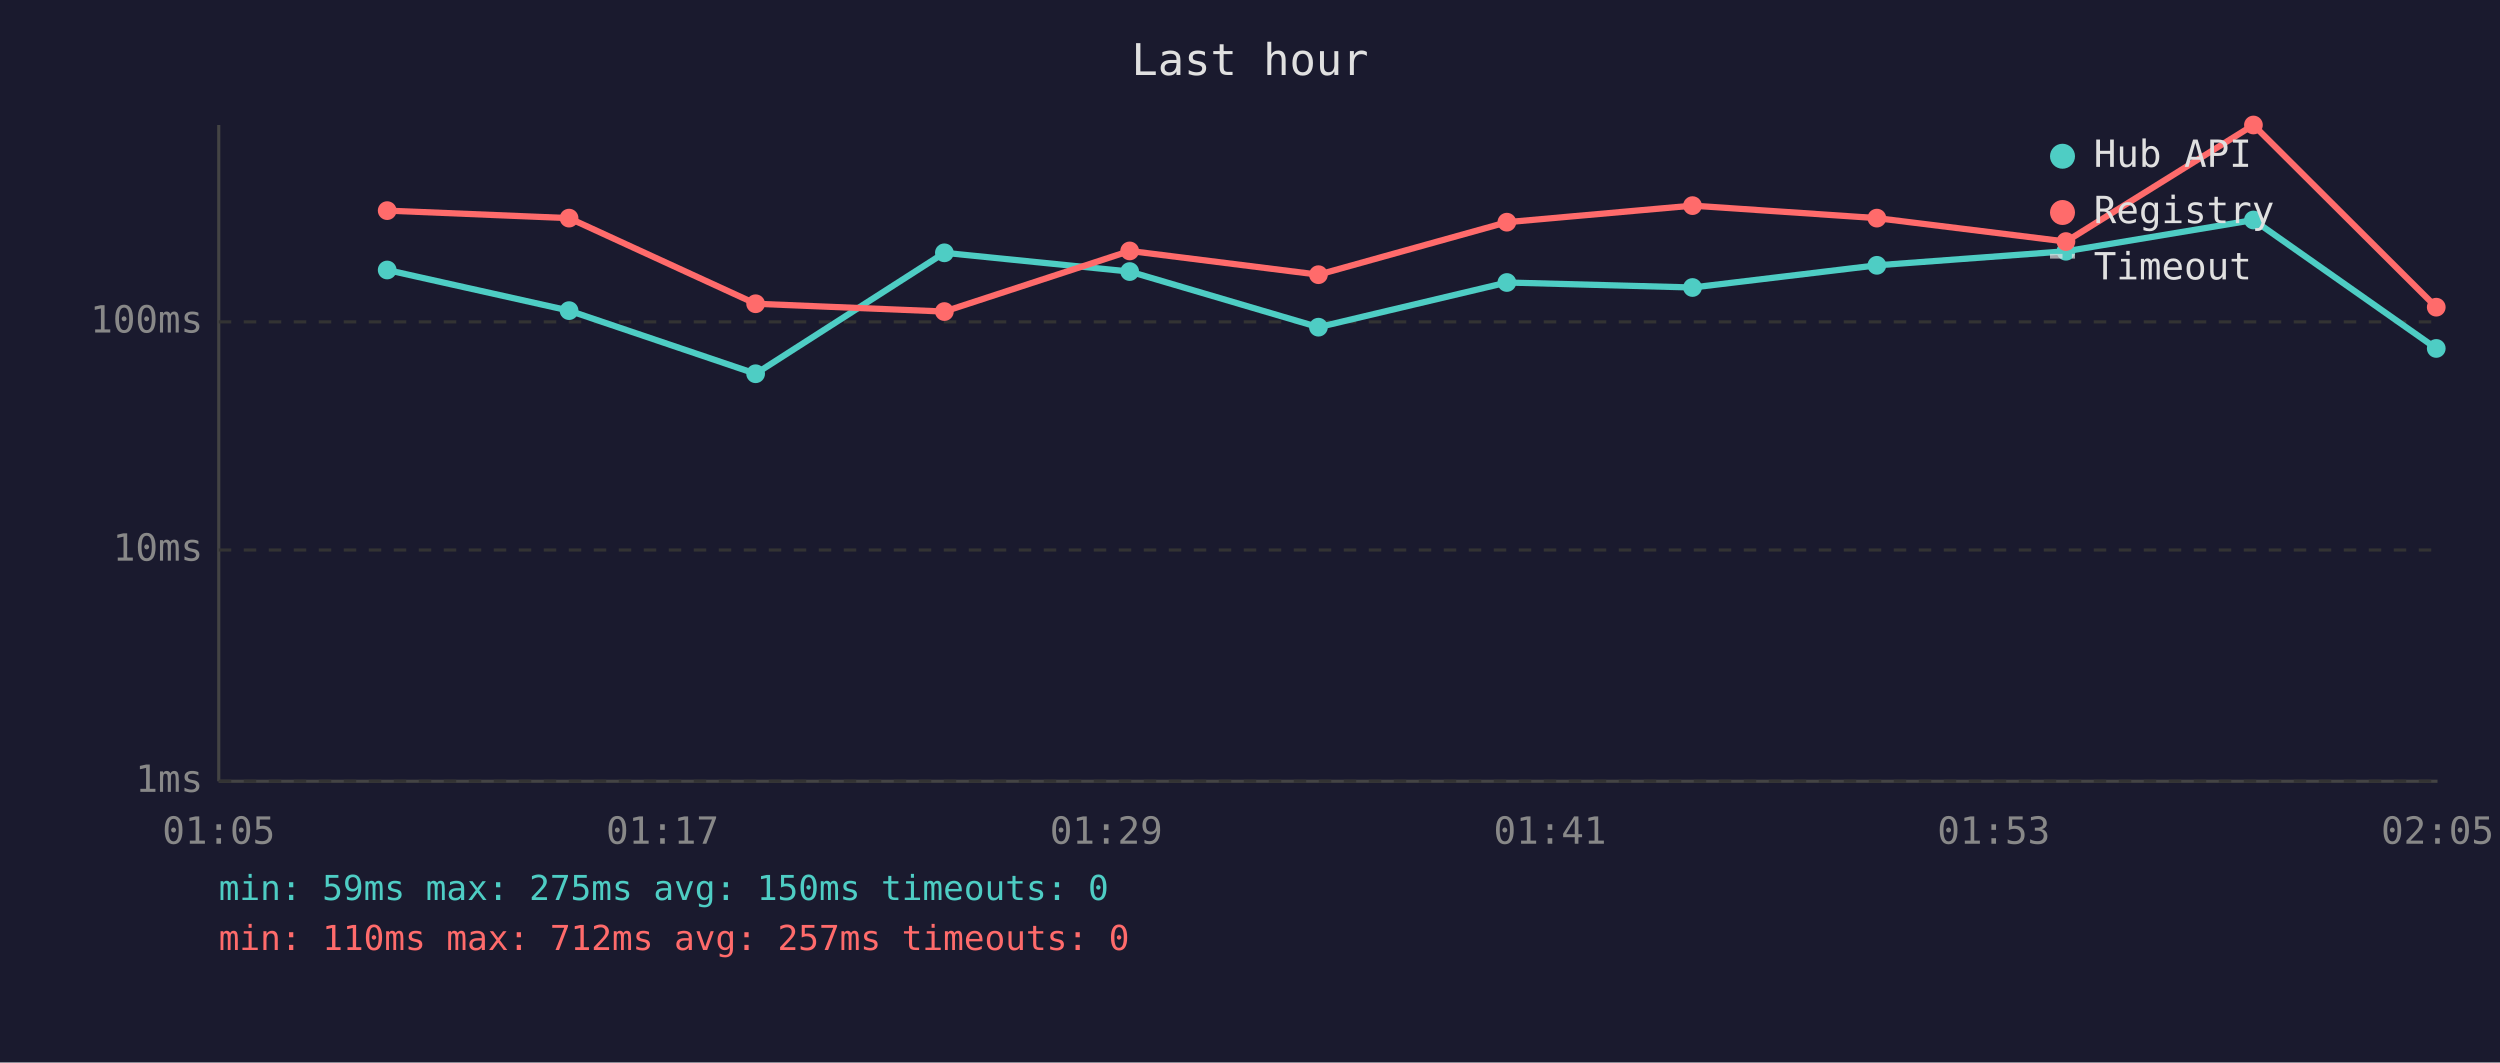
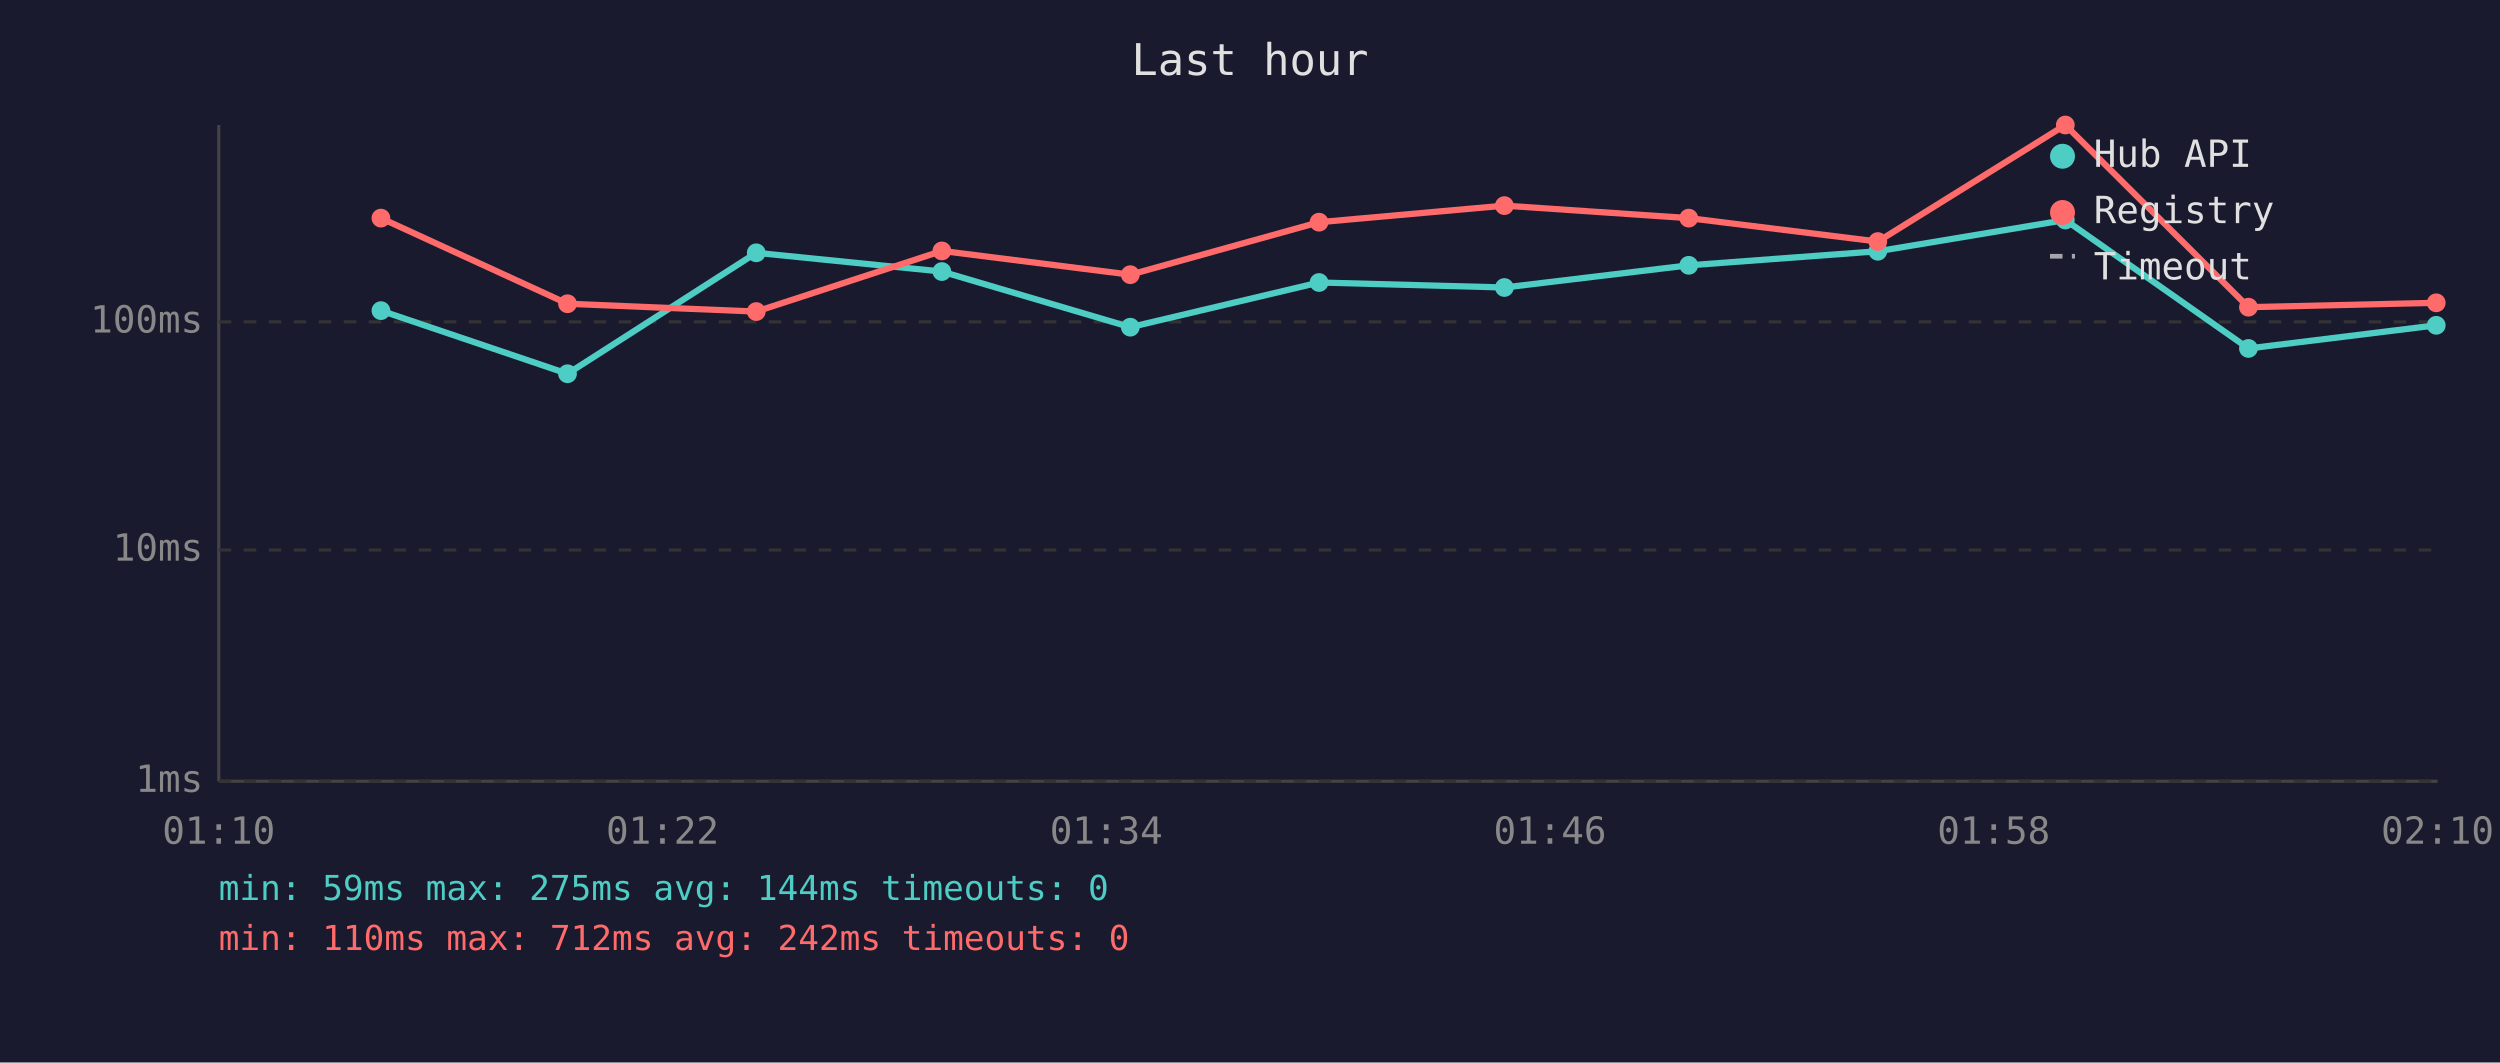
<svg xmlns="http://www.w3.org/2000/svg" viewBox="0 0 800 340" font-family="monospace" font-size="12">
  <rect width="800" height="340" fill="#1a1a2e" />
  <text x="400" y="24" fill="#e0e0e0" font-size="14" text-anchor="middle">Last hour</text>
  <line x1="70" y1="40" x2="70" y2="250" stroke="#444" stroke-width="1" />
  <line x1="70" y1="250" x2="780" y2="250" stroke="#444" stroke-width="1" />
  <line x1="70" y1="250" x2="780" y2="250" stroke="#333" stroke-width="1" stroke-dasharray="4" />
  <text x="65" y="250" fill="#888" text-anchor="end" dominant-baseline="middle">1ms</text>
  <line x1="70" y1="176" x2="780" y2="176" stroke="#333" stroke-width="1" stroke-dasharray="4" />
  <text x="65" y="176" fill="#888" text-anchor="end" dominant-baseline="middle">10ms</text>
  <line x1="70" y1="103" x2="780" y2="103" stroke="#333" stroke-width="1" stroke-dasharray="4" />
  <text x="65" y="103" fill="#888" text-anchor="end" dominant-baseline="middle">100ms</text>
-   <text x="70" y="270" fill="#888" text-anchor="middle">01:05</text>
-   <text x="212" y="270" fill="#888" text-anchor="middle">01:17</text>
-   <text x="354" y="270" fill="#888" text-anchor="middle">01:29</text>
-   <text x="496" y="270" fill="#888" text-anchor="middle">01:41</text>
-   <text x="638" y="270" fill="#888" text-anchor="middle">01:53</text>
-   <text x="780" y="270" fill="#888" text-anchor="middle">02:05</text>
-   <polyline points="123.9,86.4 182.1,99.4 241.8,119.6 302.2,80.9 361.5,86.9 421.9,104.7 482.2,90.4 541.6,92.0 600.6,84.9 661.1,80.4 721.1,70.4 779.6,111.5" fill="none" stroke="#4ecdc4" stroke-width="2" opacity="1" />
-   <circle cx="123.9" cy="86.4" r="3" fill="#4ecdc4" />
-   <circle cx="182.1" cy="99.4" r="3" fill="#4ecdc4" />
-   <circle cx="241.8" cy="119.6" r="3" fill="#4ecdc4" />
-   <circle cx="302.2" cy="80.9" r="3" fill="#4ecdc4" />
-   <circle cx="361.5" cy="86.9" r="3" fill="#4ecdc4" />
-   <circle cx="421.9" cy="104.7" r="3" fill="#4ecdc4" />
-   <circle cx="482.2" cy="90.4" r="3" fill="#4ecdc4" />
-   <circle cx="541.6" cy="92.0" r="3" fill="#4ecdc4" />
-   <circle cx="600.6" cy="84.9" r="3" fill="#4ecdc4" />
-   <circle cx="661.1" cy="80.4" r="3" fill="#4ecdc4" />
-   <circle cx="721.1" cy="70.4" r="3" fill="#4ecdc4" />
-   <circle cx="779.6" cy="111.5" r="3" fill="#4ecdc4" />
-   <polyline points="123.9,67.4 182.1,69.8 241.8,97.2 302.2,99.7 361.5,80.3 421.9,87.9 482.2,71.1 541.6,65.8 600.6,69.8 661.1,77.3 721.1,40.0 779.6,98.3" fill="none" stroke="#ff6b6b" stroke-width="2" opacity="1" />
-   <circle cx="123.9" cy="67.4" r="3" fill="#ff6b6b" />
-   <circle cx="182.1" cy="69.8" r="3" fill="#ff6b6b" />
-   <circle cx="241.8" cy="97.2" r="3" fill="#ff6b6b" />
-   <circle cx="302.2" cy="99.7" r="3" fill="#ff6b6b" />
-   <circle cx="361.5" cy="80.3" r="3" fill="#ff6b6b" />
-   <circle cx="421.9" cy="87.9" r="3" fill="#ff6b6b" />
-   <circle cx="482.2" cy="71.1" r="3" fill="#ff6b6b" />
-   <circle cx="541.6" cy="65.8" r="3" fill="#ff6b6b" />
-   <circle cx="600.6" cy="69.8" r="3" fill="#ff6b6b" />
-   <circle cx="661.1" cy="77.3" r="3" fill="#ff6b6b" />
-   <circle cx="721.1" cy="40.0" r="3" fill="#ff6b6b" />
-   <circle cx="779.6" cy="98.3" r="3" fill="#ff6b6b" />
+   <text x="70" y="270" fill="#888" text-anchor="middle">01:10</text>
+   <text x="212" y="270" fill="#888" text-anchor="middle">01:22</text>
+   <text x="354" y="270" fill="#888" text-anchor="middle">01:34</text>
+   <text x="496" y="270" fill="#888" text-anchor="middle">01:46</text>
+   <text x="638" y="270" fill="#888" text-anchor="middle">01:58</text>
+   <text x="780" y="270" fill="#888" text-anchor="middle">02:10</text>
+   <polyline points="121.9,99.4 181.6,119.6 242.0,80.9 301.4,86.9 361.7,104.7 422.1,90.4 481.4,92.0 540.4,84.9 600.9,80.4 660.9,70.4 719.5,111.5 779.6,104.1" fill="none" stroke="#4ecdc4" stroke-width="2" opacity="1" />
+   <circle cx="121.9" cy="99.4" r="3" fill="#4ecdc4" />
+   <circle cx="181.6" cy="119.6" r="3" fill="#4ecdc4" />
+   <circle cx="242.0" cy="80.9" r="3" fill="#4ecdc4" />
+   <circle cx="301.4" cy="86.9" r="3" fill="#4ecdc4" />
+   <circle cx="361.7" cy="104.7" r="3" fill="#4ecdc4" />
+   <circle cx="422.1" cy="90.4" r="3" fill="#4ecdc4" />
+   <circle cx="481.4" cy="92.0" r="3" fill="#4ecdc4" />
+   <circle cx="540.4" cy="84.9" r="3" fill="#4ecdc4" />
+   <circle cx="600.9" cy="80.4" r="3" fill="#4ecdc4" />
+   <circle cx="660.9" cy="70.4" r="3" fill="#4ecdc4" />
+   <circle cx="719.5" cy="111.5" r="3" fill="#4ecdc4" />
+   <circle cx="779.6" cy="104.1" r="3" fill="#4ecdc4" />
+   <polyline points="121.9,69.8 181.6,97.2 242.0,99.7 301.4,80.3 361.7,87.9 422.1,71.1 481.4,65.8 540.4,69.8 600.9,77.3 660.9,40.0 719.5,98.3 779.6,96.9" fill="none" stroke="#ff6b6b" stroke-width="2" opacity="1" />
+   <circle cx="121.9" cy="69.8" r="3" fill="#ff6b6b" />
+   <circle cx="181.6" cy="97.2" r="3" fill="#ff6b6b" />
+   <circle cx="242.0" cy="99.7" r="3" fill="#ff6b6b" />
+   <circle cx="301.4" cy="80.3" r="3" fill="#ff6b6b" />
+   <circle cx="361.7" cy="87.9" r="3" fill="#ff6b6b" />
+   <circle cx="422.1" cy="71.1" r="3" fill="#ff6b6b" />
+   <circle cx="481.4" cy="65.8" r="3" fill="#ff6b6b" />
+   <circle cx="540.4" cy="69.8" r="3" fill="#ff6b6b" />
+   <circle cx="600.9" cy="77.3" r="3" fill="#ff6b6b" />
+   <circle cx="660.9" cy="40.0" r="3" fill="#ff6b6b" />
+   <circle cx="719.5" cy="98.3" r="3" fill="#ff6b6b" />
+   <circle cx="779.6" cy="96.9" r="3" fill="#ff6b6b" />
  <circle cx="660" cy="50" r="4" fill="#4ecdc4" />
  <text x="670" y="50" fill="#e0e0e0" dominant-baseline="middle">Hub API</text>
  <circle cx="660" cy="68" r="4" fill="#ff6b6b" />
  <text x="670" y="68" fill="#e0e0e0" dominant-baseline="middle">Registry</text>
  <line x1="656" y1="82" x2="664" y2="82" stroke="#e0e0e0" stroke-width="1.5" stroke-dasharray="4,3" opacity="0.7" />
  <text x="670" y="86" fill="#e0e0e0" dominant-baseline="middle">Timeout</text>
-   <text x="70" y="288" fill="#4ecdc4" font-size="11">min: 59ms  max: 275ms  avg: 150ms  timeouts: 0</text>
-   <text x="70" y="304" fill="#ff6b6b" font-size="11">min: 110ms  max: 712ms  avg: 257ms  timeouts: 0</text>
+   <text x="70" y="288" fill="#4ecdc4" font-size="11">min: 59ms  max: 275ms  avg: 144ms  timeouts: 0</text>
+   <text x="70" y="304" fill="#ff6b6b" font-size="11">min: 110ms  max: 712ms  avg: 242ms  timeouts: 0</text>
</svg>
